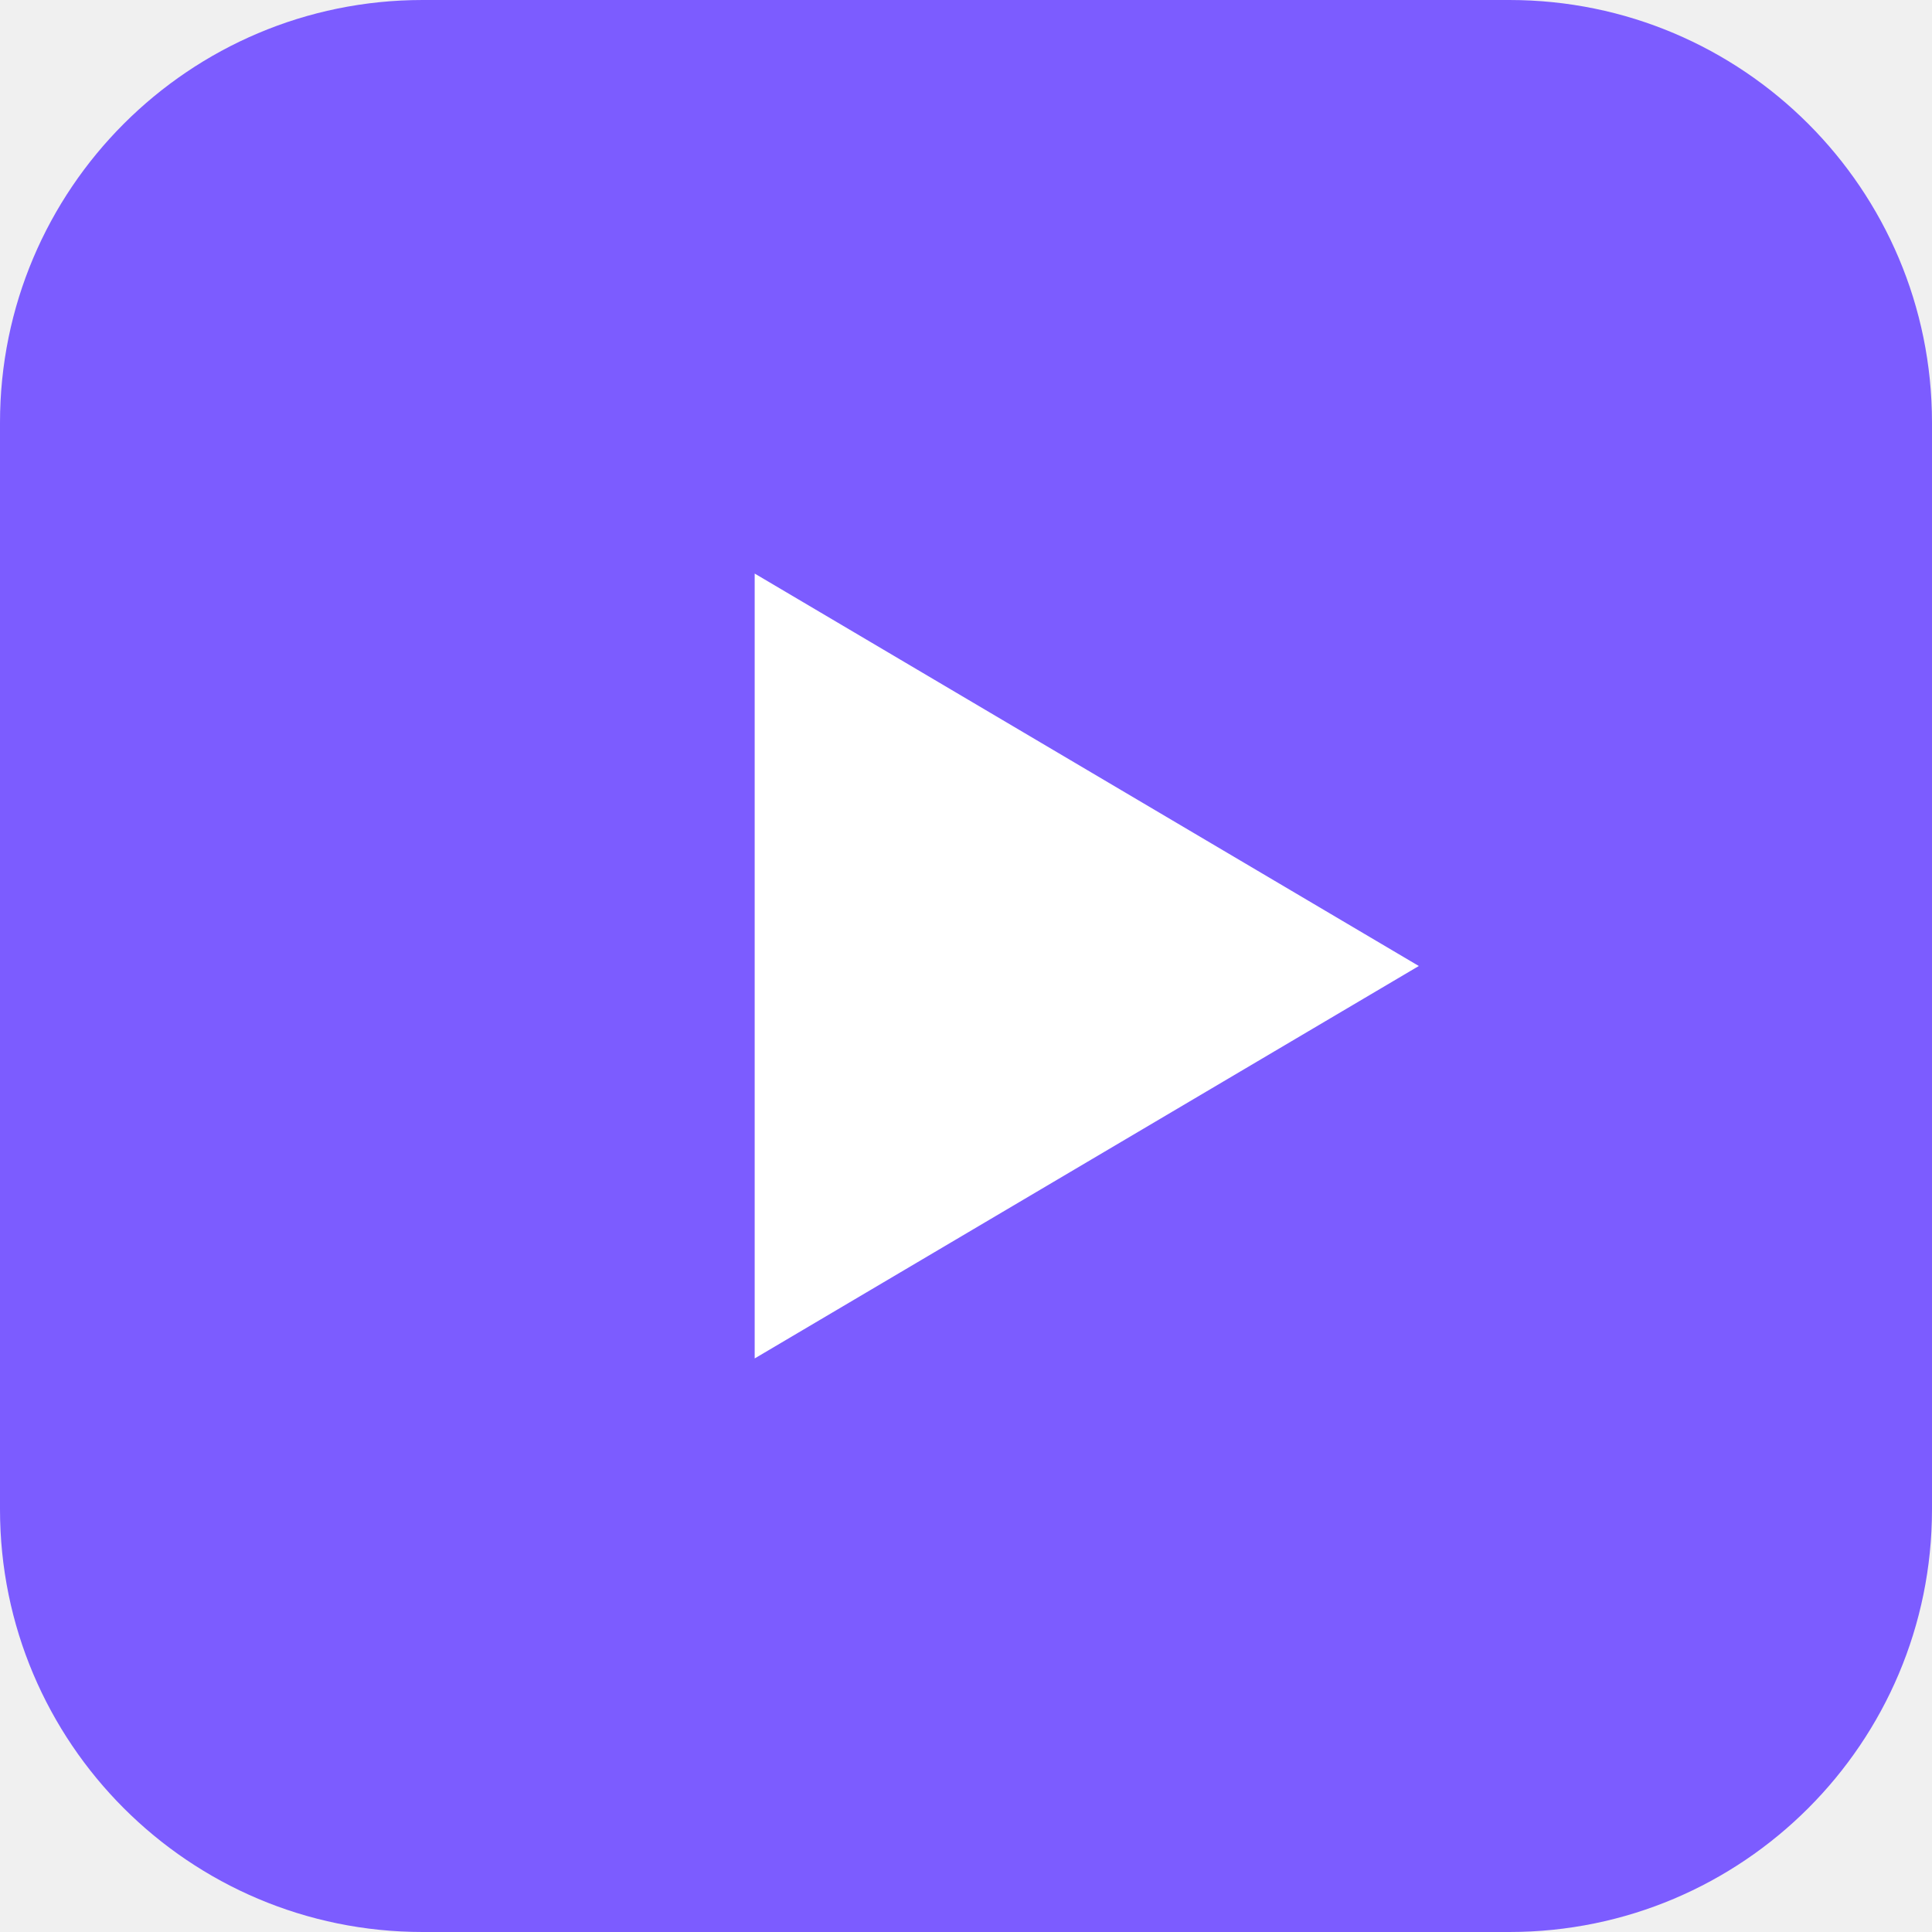
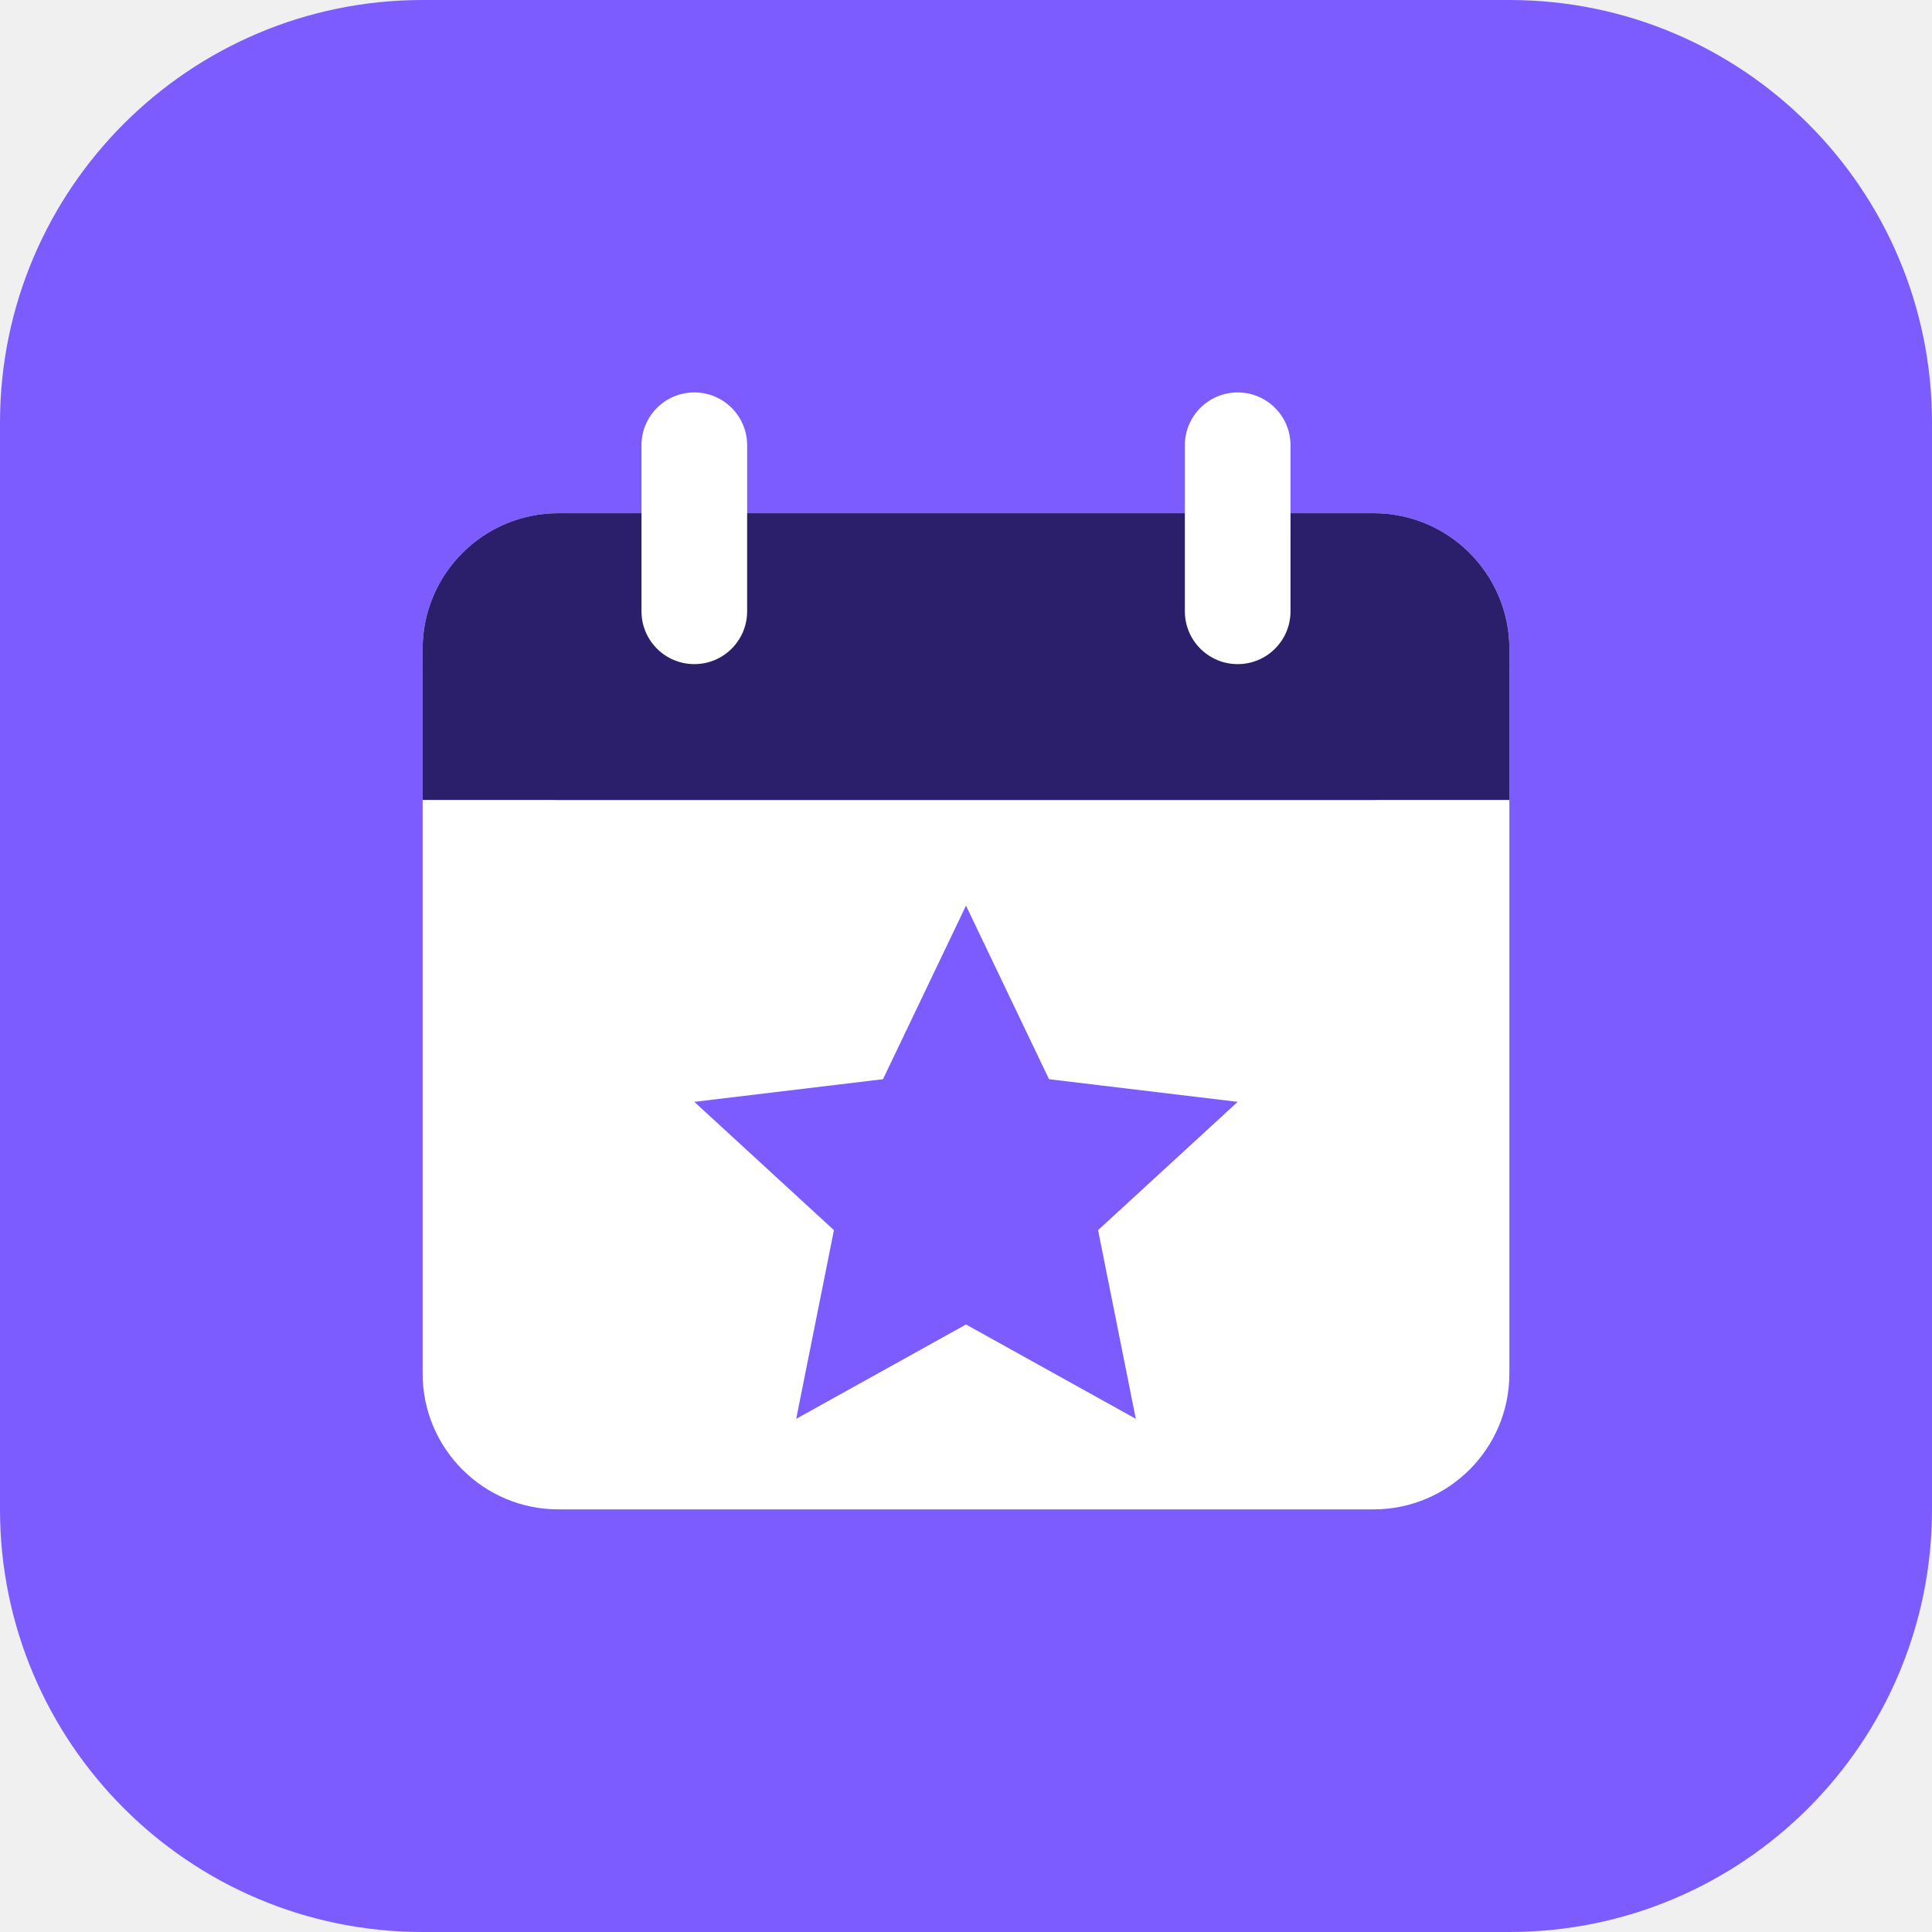
<svg xmlns="http://www.w3.org/2000/svg" viewBox="0 0 512 512">
  <rect width="512" height="512" rx="112" fill="#7c5cff" />
-   <path d="M200 152v208l176-104z" fill="#fff" />
+   <rect x="112" y="136" width="288" height="264" rx="36" fill="#fff" />
+   <rect x="112" y="136" width="288" height="76" rx="36" fill="#2b1f6b" />
+   <rect x="112" y="176" width="288" height="36" fill="#2b1f6b" />
+   <rect x="170" y="104" width="28" height="72" rx="14" fill="#fff" />
+   <rect x="314" y="104" width="28" height="72" rx="14" fill="#fff" />
+   <path d="M256 240l22 46 50 6-37 34 10 50-45-25-45 25 10-50-37-34 50-6z" fill="#7c5cff" />
</svg>
